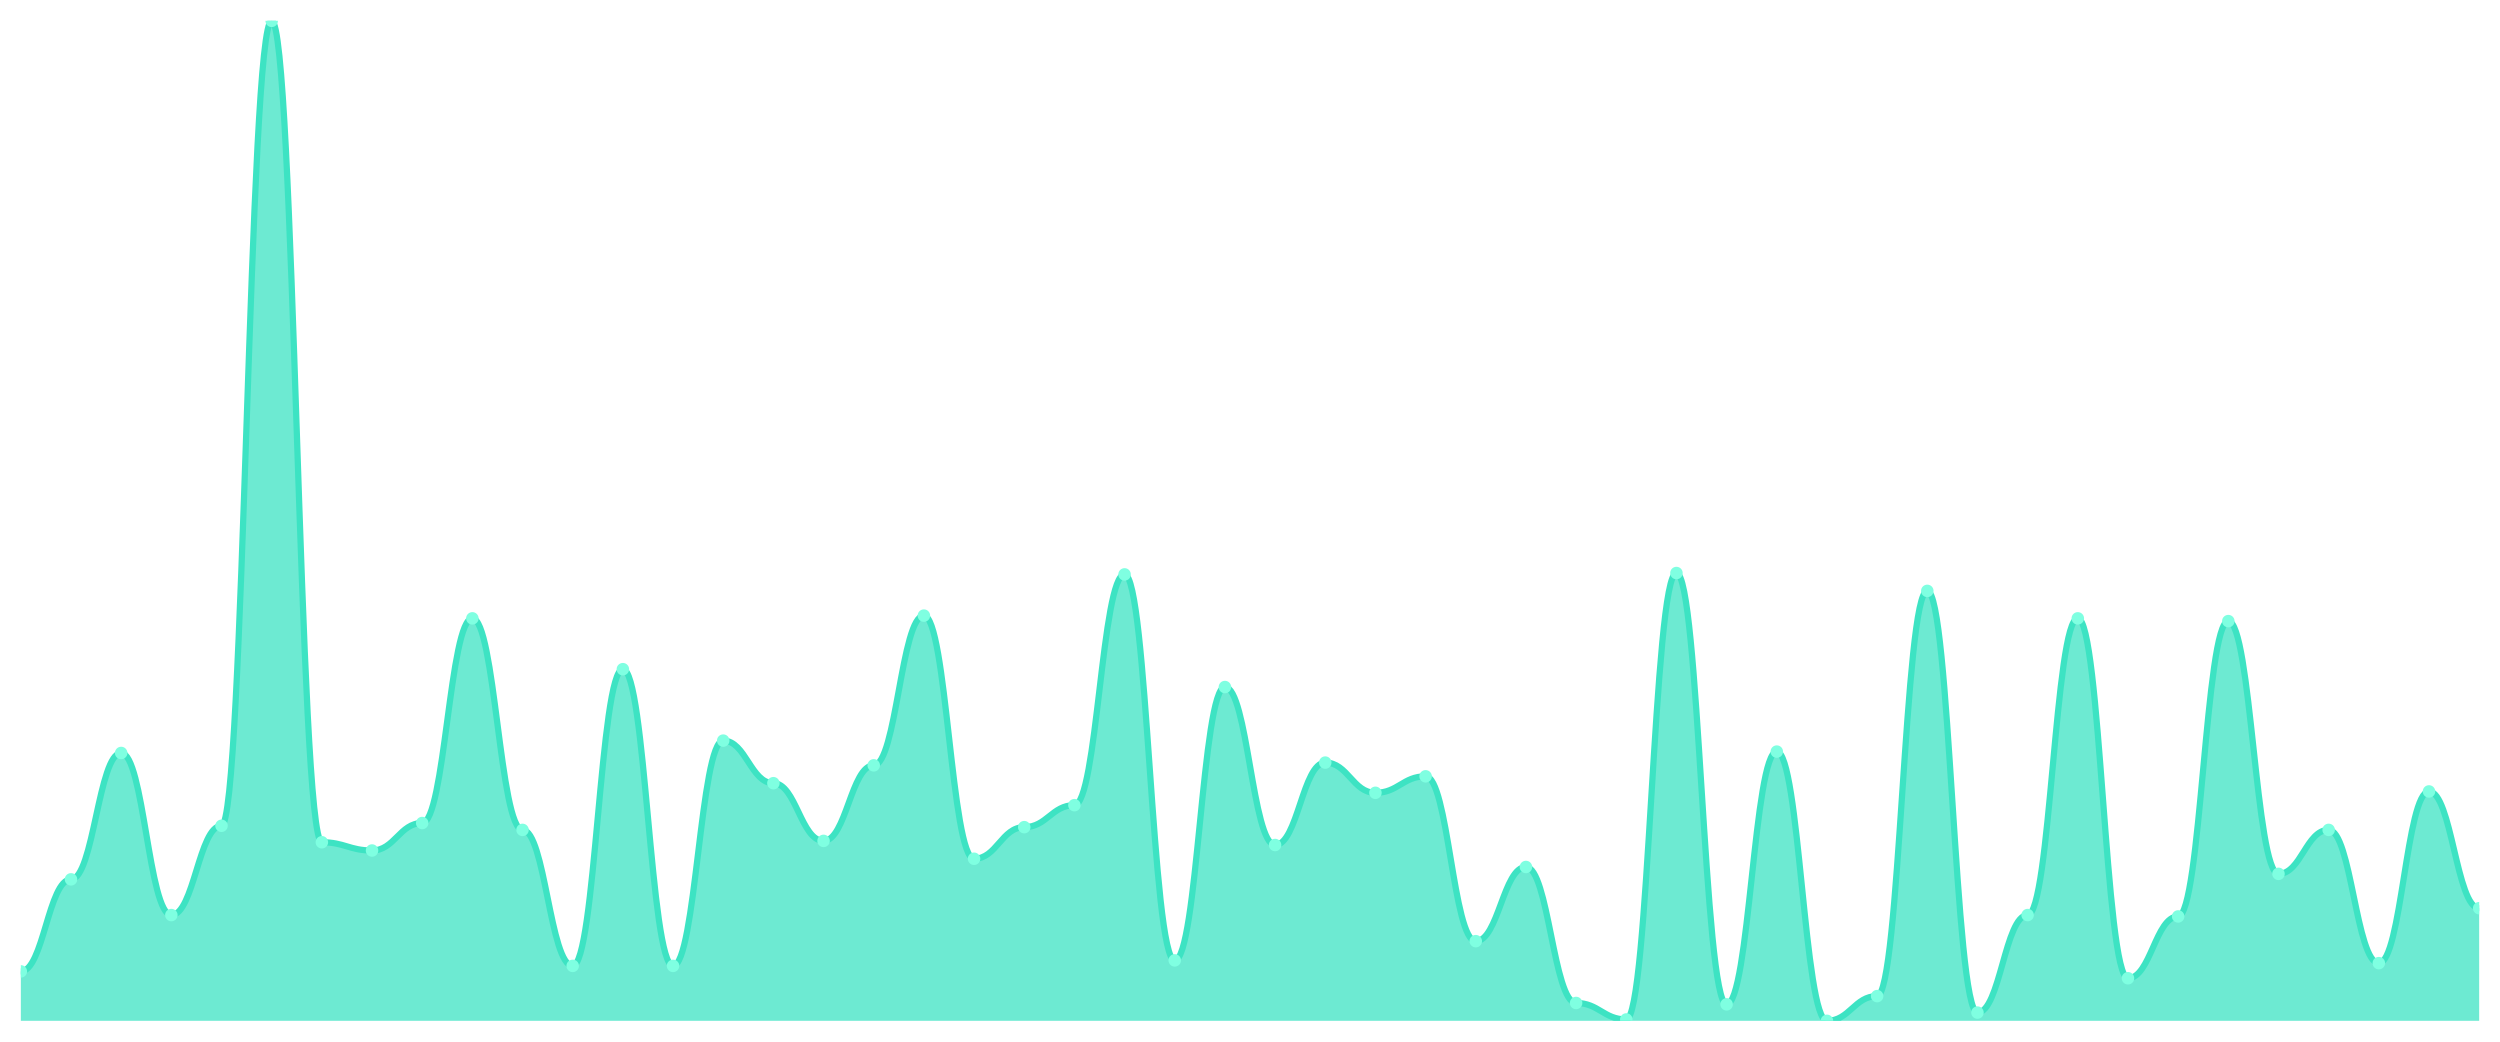
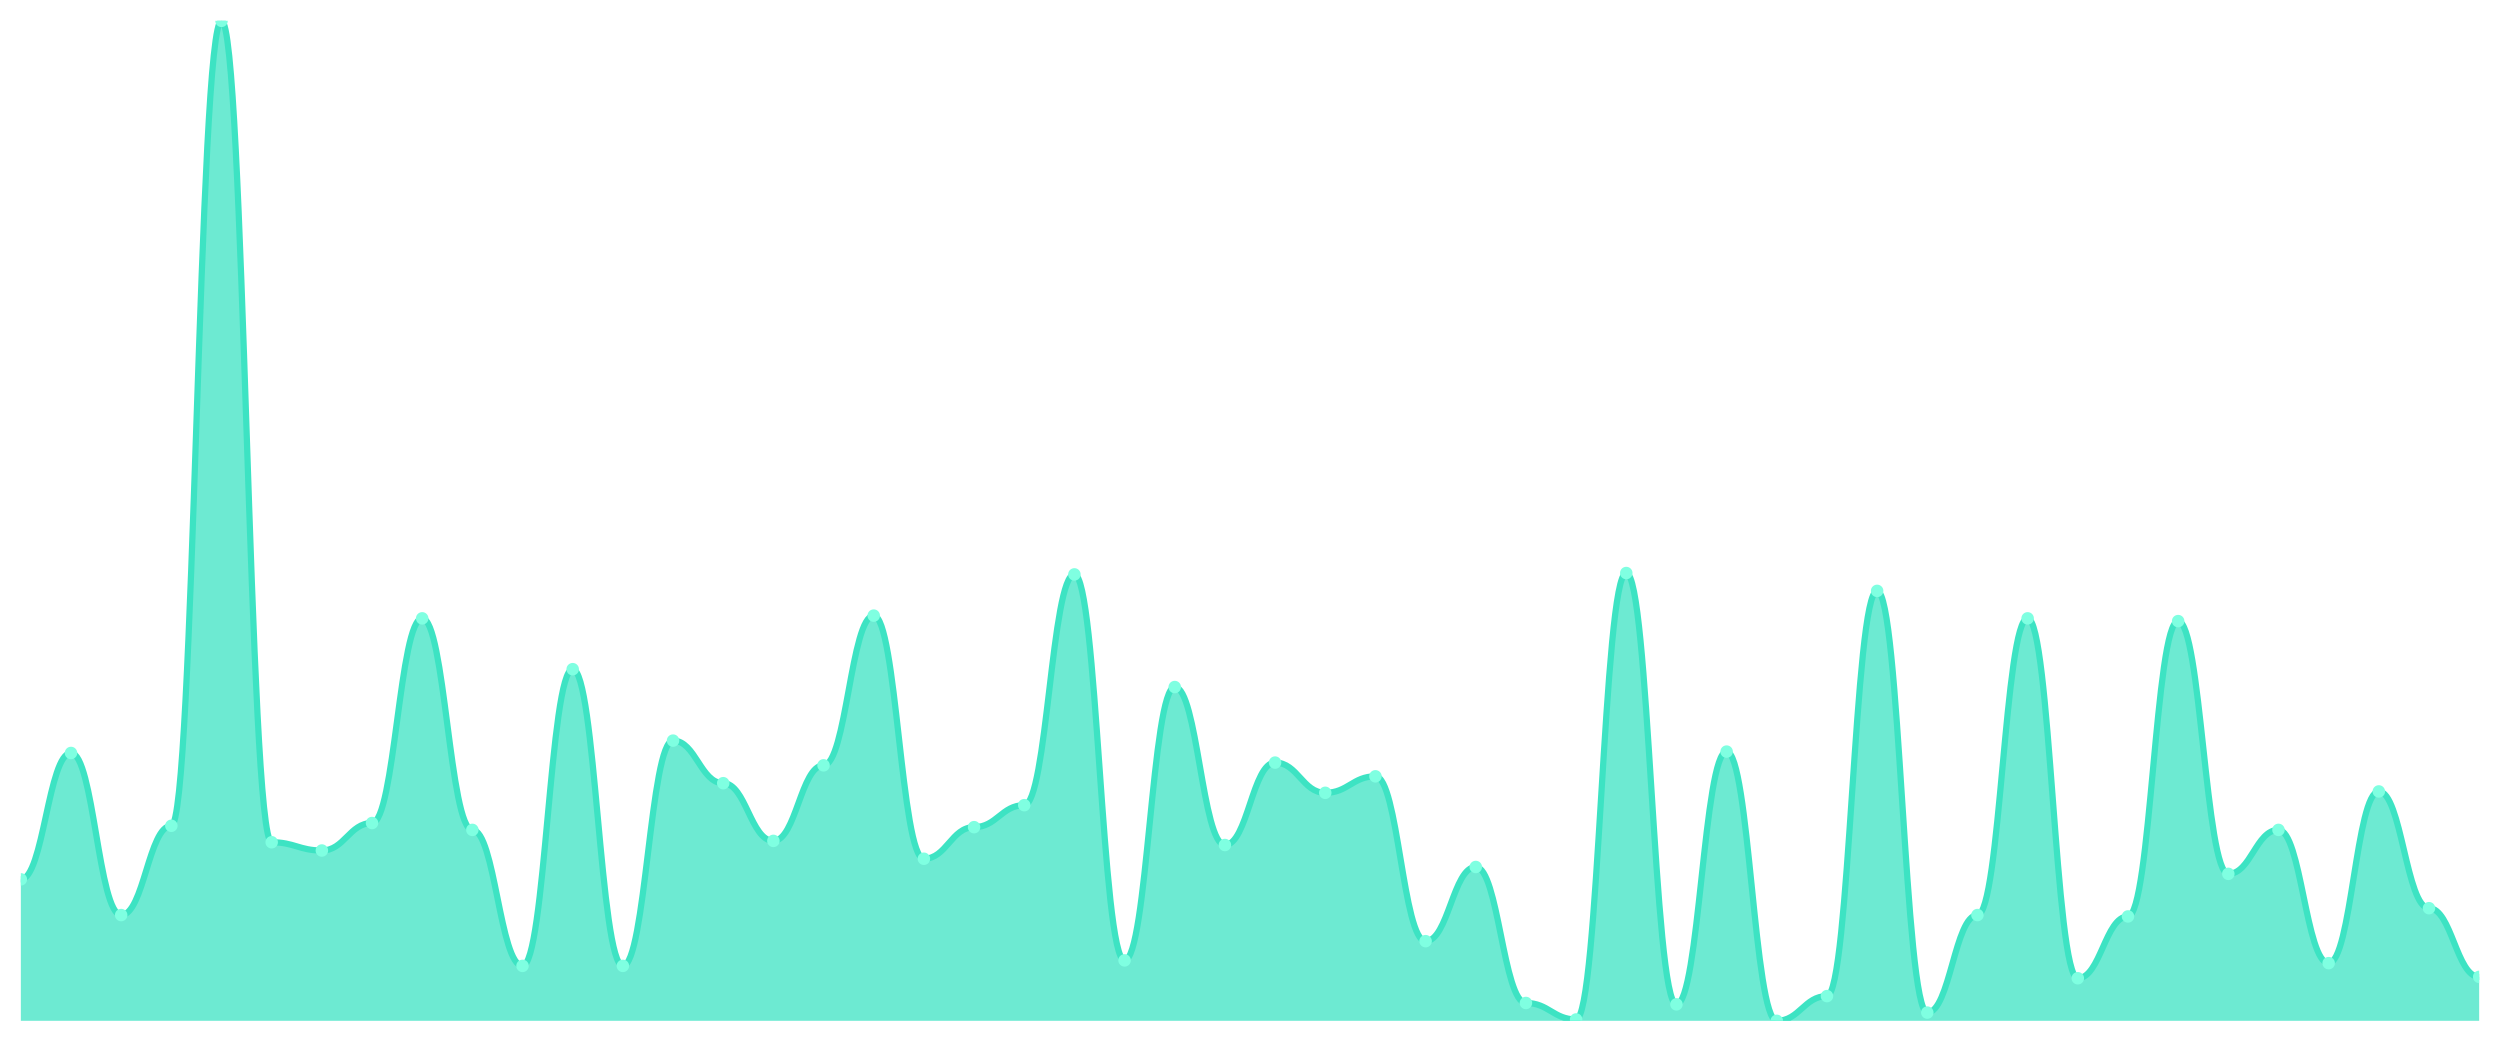
<svg xmlns="http://www.w3.org/2000/svg" viewBox="0 0 1200 500" width="1200" height="500">
  <defs>
    <clipPath id="c">
      <rect x="10" y="10" width="1180" height="480" />
    </clipPath>
  </defs>
  <rect width="1200" height="500" fill="none" />
  <g clip-path="url(#c)">
-     <path d="M 10,490 L 10,466.264 C 20.837,466.264 23.245,422.088 34.082,422.088 C 44.918,422.088 47.327,361.429 58.163,361.429 C 69,361.429 71.408,439.231 82.245,439.231 C 93.082,439.231 95.49,396.374 106.327,396.374 C 117.163,396.374 119.571,10 130.408,10 C 141.245,10 143.653,404.286 154.49,404.286 C 165.327,404.286 167.735,408.242 178.571,408.242 C 189.408,408.242 191.816,395.055 202.653,395.055 C 213.49,395.055 215.898,296.813 226.735,296.813 C 237.571,296.813 239.98,398.352 250.816,398.352 C 261.653,398.352 264.061,463.626 274.898,463.626 C 285.735,463.626 288.143,321.209 298.98,321.209 C 309.816,321.209 312.224,463.626 323.061,463.626 C 333.898,463.626 336.306,355.495 347.143,355.495 C 357.98,355.495 360.388,375.934 371.224,375.934 C 382.061,375.934 384.469,403.626 395.306,403.626 C 406.143,403.626 408.551,367.363 419.388,367.363 C 430.224,367.363 432.633,295.495 443.469,295.495 C 454.306,295.495 456.714,412.198 467.551,412.198 C 478.388,412.198 480.796,397.033 491.633,397.033 C 502.469,397.033 504.878,386.484 515.714,386.484 C 526.551,386.484 528.959,275.714 539.796,275.714 C 550.633,275.714 553.041,460.989 563.878,460.989 C 574.714,460.989 577.122,329.78 587.959,329.78 C 598.796,329.78 601.204,405.604 612.041,405.604 C 622.878,405.604 625.286,366.044 636.122,366.044 C 646.959,366.044 649.367,380.549 660.204,380.549 C 671.041,380.549 673.449,372.637 684.286,372.637 C 695.122,372.637 697.531,451.758 708.367,451.758 C 719.204,451.758 721.612,416.154 732.449,416.154 C 743.286,416.154 745.694,481.429 756.531,481.429 C 767.367,481.429 769.776,489.341 780.612,489.341 C 791.449,489.341 793.857,275.055 804.694,275.055 C 815.531,275.055 817.939,482.088 828.776,482.088 C 839.612,482.088 842.02,360.769 852.857,360.769 C 863.694,360.769 866.102,490 876.939,490 C 887.776,490 890.184,478.132 901.02,478.132 C 911.857,478.132 914.265,283.626 925.102,283.626 C 935.939,283.626 938.347,486.044 949.184,486.044 C 960.02,486.044 962.429,439.231 973.265,439.231 C 984.102,439.231 986.51,296.813 997.347,296.813 C 1008.184,296.813 1010.592,469.56 1021.429,469.56 C 1032.265,469.56 1034.673,439.89 1045.51,439.89 C 1056.347,439.89 1058.755,298.132 1069.592,298.132 C 1080.429,298.132 1082.837,419.451 1093.673,419.451 C 1104.51,419.451 1106.918,398.352 1117.755,398.352 C 1128.592,398.352 1131,462.308 1141.837,462.308 C 1152.673,462.308 1155.082,379.89 1165.918,379.89 C 1176.755,379.89 1179.163,435.934 1190,435.934 L 1190,490 Z" fill="rgba(61,227,195,0.75)" />
-     <path d="M 10,466.264 C 20.837,466.264 23.245,422.088 34.082,422.088 C 44.918,422.088 47.327,361.429 58.163,361.429 C 69,361.429 71.408,439.231 82.245,439.231 C 93.082,439.231 95.49,396.374 106.327,396.374 C 117.163,396.374 119.571,10 130.408,10 C 141.245,10 143.653,404.286 154.49,404.286 C 165.327,404.286 167.735,408.242 178.571,408.242 C 189.408,408.242 191.816,395.055 202.653,395.055 C 213.49,395.055 215.898,296.813 226.735,296.813 C 237.571,296.813 239.98,398.352 250.816,398.352 C 261.653,398.352 264.061,463.626 274.898,463.626 C 285.735,463.626 288.143,321.209 298.98,321.209 C 309.816,321.209 312.224,463.626 323.061,463.626 C 333.898,463.626 336.306,355.495 347.143,355.495 C 357.98,355.495 360.388,375.934 371.224,375.934 C 382.061,375.934 384.469,403.626 395.306,403.626 C 406.143,403.626 408.551,367.363 419.388,367.363 C 430.224,367.363 432.633,295.495 443.469,295.495 C 454.306,295.495 456.714,412.198 467.551,412.198 C 478.388,412.198 480.796,397.033 491.633,397.033 C 502.469,397.033 504.878,386.484 515.714,386.484 C 526.551,386.484 528.959,275.714 539.796,275.714 C 550.633,275.714 553.041,460.989 563.878,460.989 C 574.714,460.989 577.122,329.78 587.959,329.78 C 598.796,329.78 601.204,405.604 612.041,405.604 C 622.878,405.604 625.286,366.044 636.122,366.044 C 646.959,366.044 649.367,380.549 660.204,380.549 C 671.041,380.549 673.449,372.637 684.286,372.637 C 695.122,372.637 697.531,451.758 708.367,451.758 C 719.204,451.758 721.612,416.154 732.449,416.154 C 743.286,416.154 745.694,481.429 756.531,481.429 C 767.367,481.429 769.776,489.341 780.612,489.341 C 791.449,489.341 793.857,275.055 804.694,275.055 C 815.531,275.055 817.939,482.088 828.776,482.088 C 839.612,482.088 842.02,360.769 852.857,360.769 C 863.694,360.769 866.102,490 876.939,490 C 887.776,490 890.184,478.132 901.02,478.132 C 911.857,478.132 914.265,283.626 925.102,283.626 C 935.939,283.626 938.347,486.044 949.184,486.044 C 960.02,486.044 962.429,439.231 973.265,439.231 C 984.102,439.231 986.51,296.813 997.347,296.813 C 1008.184,296.813 1010.592,469.56 1021.429,469.56 C 1032.265,469.56 1034.673,439.89 1045.51,439.89 C 1056.347,439.89 1058.755,298.132 1069.592,298.132 C 1080.429,298.132 1082.837,419.451 1093.673,419.451 C 1104.51,419.451 1106.918,398.352 1117.755,398.352 C 1128.592,398.352 1131,462.308 1141.837,462.308 C 1152.673,462.308 1155.082,379.89 1165.918,379.89 C 1176.755,379.89 1179.163,435.934 1190,435.934" fill="none" stroke="#3de3c3" stroke-width="3" stroke-linecap="round" stroke-linejoin="round" />
-     <circle cx="10" cy="466.264" r="3" fill="#7fffe1" />
-     <circle cx="34.082" cy="422.088" r="3" fill="#7fffe1" />
-     <circle cx="58.163" cy="361.429" r="3" fill="#7fffe1" />
-     <circle cx="82.245" cy="439.231" r="3" fill="#7fffe1" />
-     <circle cx="106.327" cy="396.374" r="3" fill="#7fffe1" />
-     <circle cx="130.408" cy="10" r="3" fill="#7fffe1" />
-     <circle cx="154.49" cy="404.286" r="3" fill="#7fffe1" />
-     <circle cx="178.571" cy="408.242" r="3" fill="#7fffe1" />
-     <circle cx="202.653" cy="395.055" r="3" fill="#7fffe1" />
-     <circle cx="226.735" cy="296.813" r="3" fill="#7fffe1" />
-     <circle cx="250.816" cy="398.352" r="3" fill="#7fffe1" />
-     <circle cx="274.898" cy="463.626" r="3" fill="#7fffe1" />
-     <circle cx="298.98" cy="321.209" r="3" fill="#7fffe1" />
-     <circle cx="323.061" cy="463.626" r="3" fill="#7fffe1" />
-     <circle cx="347.143" cy="355.495" r="3" fill="#7fffe1" />
-     <circle cx="371.224" cy="375.934" r="3" fill="#7fffe1" />
-     <circle cx="395.306" cy="403.626" r="3" fill="#7fffe1" />
-     <circle cx="419.388" cy="367.363" r="3" fill="#7fffe1" />
-     <circle cx="443.469" cy="295.495" r="3" fill="#7fffe1" />
-     <circle cx="467.551" cy="412.198" r="3" fill="#7fffe1" />
-     <circle cx="491.633" cy="397.033" r="3" fill="#7fffe1" />
-     <circle cx="515.714" cy="386.484" r="3" fill="#7fffe1" />
-     <circle cx="539.796" cy="275.714" r="3" fill="#7fffe1" />
-     <circle cx="563.878" cy="460.989" r="3" fill="#7fffe1" />
-     <circle cx="587.959" cy="329.78" r="3" fill="#7fffe1" />
-     <circle cx="612.041" cy="405.604" r="3" fill="#7fffe1" />
-     <circle cx="636.122" cy="366.044" r="3" fill="#7fffe1" />
-     <circle cx="660.204" cy="380.549" r="3" fill="#7fffe1" />
-     <circle cx="684.286" cy="372.637" r="3" fill="#7fffe1" />
-     <circle cx="708.367" cy="451.758" r="3" fill="#7fffe1" />
-     <circle cx="732.449" cy="416.154" r="3" fill="#7fffe1" />
-     <circle cx="756.531" cy="481.429" r="3" fill="#7fffe1" />
-     <circle cx="780.612" cy="489.341" r="3" fill="#7fffe1" />
-     <circle cx="804.694" cy="275.055" r="3" fill="#7fffe1" />
-     <circle cx="828.776" cy="482.088" r="3" fill="#7fffe1" />
-     <circle cx="852.857" cy="360.769" r="3" fill="#7fffe1" />
-     <circle cx="876.939" cy="490" r="3" fill="#7fffe1" />
-     <circle cx="901.02" cy="478.132" r="3" fill="#7fffe1" />
-     <circle cx="925.102" cy="283.626" r="3" fill="#7fffe1" />
-     <circle cx="949.184" cy="486.044" r="3" fill="#7fffe1" />
-     <circle cx="973.265" cy="439.231" r="3" fill="#7fffe1" />
-     <circle cx="997.347" cy="296.813" r="3" fill="#7fffe1" />
-     <circle cx="1021.429" cy="469.56" r="3" fill="#7fffe1" />
-     <circle cx="1045.51" cy="439.89" r="3" fill="#7fffe1" />
-     <circle cx="1069.592" cy="298.132" r="3" fill="#7fffe1" />
-     <circle cx="1093.673" cy="419.451" r="3" fill="#7fffe1" />
-     <circle cx="1117.755" cy="398.352" r="3" fill="#7fffe1" />
-     <circle cx="1141.837" cy="462.308" r="3" fill="#7fffe1" />
-     <circle cx="1165.918" cy="379.89" r="3" fill="#7fffe1" />
-     <circle cx="1190" cy="435.934" r="3" fill="#7fffe1" />
+     <path d="M 10,490 L 10,422.088 C 20.837,422.088 23.245,361.429 34.082,361.429 C 44.918,361.429 47.327,439.231 58.163,439.231 C 69,439.231 71.408,396.374 82.245,396.374 C 93.082,396.374 95.49,10 106.327,10 C 117.163,10 119.571,404.286 130.408,404.286 C 141.245,404.286 143.653,408.242 154.49,408.242 C 165.327,408.242 167.735,395.055 178.571,395.055 C 189.408,395.055 191.816,296.813 202.653,296.813 C 213.49,296.813 215.898,398.352 226.735,398.352 C 237.571,398.352 239.98,463.626 250.816,463.626 C 261.653,463.626 264.061,321.209 274.898,321.209 C 285.735,321.209 288.143,463.626 298.98,463.626 C 309.816,463.626 312.224,355.495 323.061,355.495 C 333.898,355.495 336.306,375.934 347.143,375.934 C 357.98,375.934 360.388,403.626 371.224,403.626 C 382.061,403.626 384.469,367.363 395.306,367.363 C 406.143,367.363 408.551,295.495 419.388,295.495 C 430.224,295.495 432.633,412.198 443.469,412.198 C 454.306,412.198 456.714,397.033 467.551,397.033 C 478.388,397.033 480.796,386.484 491.633,386.484 C 502.469,386.484 504.878,275.714 515.714,275.714 C 526.551,275.714 528.959,460.989 539.796,460.989 C 550.633,460.989 553.041,329.78 563.878,329.78 C 574.714,329.78 577.122,405.604 587.959,405.604 C 598.796,405.604 601.204,366.044 612.041,366.044 C 622.878,366.044 625.286,380.549 636.122,380.549 C 646.959,380.549 649.367,372.637 660.204,372.637 C 671.041,372.637 673.449,451.758 684.286,451.758 C 695.122,451.758 697.531,416.154 708.367,416.154 C 719.204,416.154 721.612,481.429 732.449,481.429 C 743.286,481.429 745.694,489.341 756.531,489.341 C 767.367,489.341 769.776,275.055 780.612,275.055 C 791.449,275.055 793.857,482.088 804.694,482.088 C 815.531,482.088 817.939,360.769 828.776,360.769 C 839.612,360.769 842.02,490 852.857,490 C 863.694,490 866.102,478.132 876.939,478.132 C 887.776,478.132 890.184,283.626 901.02,283.626 C 911.857,283.626 914.265,486.044 925.102,486.044 C 935.939,486.044 938.347,439.231 949.184,439.231 C 960.02,439.231 962.429,296.813 973.265,296.813 C 984.102,296.813 986.51,469.56 997.347,469.56 C 1008.184,469.56 1010.592,439.89 1021.429,439.89 C 1032.265,439.89 1034.673,298.132 1045.51,298.132 C 1056.347,298.132 1058.755,419.451 1069.592,419.451 C 1080.429,419.451 1082.837,398.352 1093.673,398.352 C 1104.51,398.352 1106.918,462.308 1117.755,462.308 C 1128.592,462.308 1131,379.89 1141.837,379.89 C 1152.673,379.89 1155.082,435.934 1165.918,435.934 C 1176.755,435.934 1179.163,468.901 1190,468.901 L 1190,490 Z" fill="rgba(61,227,195,0.75)" />
+     <path d="M 10,422.088 C 20.837,422.088 23.245,361.429 34.082,361.429 C 44.918,361.429 47.327,439.231 58.163,439.231 C 69,439.231 71.408,396.374 82.245,396.374 C 93.082,396.374 95.49,10 106.327,10 C 117.163,10 119.571,404.286 130.408,404.286 C 141.245,404.286 143.653,408.242 154.49,408.242 C 165.327,408.242 167.735,395.055 178.571,395.055 C 189.408,395.055 191.816,296.813 202.653,296.813 C 213.49,296.813 215.898,398.352 226.735,398.352 C 237.571,398.352 239.98,463.626 250.816,463.626 C 261.653,463.626 264.061,321.209 274.898,321.209 C 285.735,321.209 288.143,463.626 298.98,463.626 C 309.816,463.626 312.224,355.495 323.061,355.495 C 333.898,355.495 336.306,375.934 347.143,375.934 C 357.98,375.934 360.388,403.626 371.224,403.626 C 382.061,403.626 384.469,367.363 395.306,367.363 C 406.143,367.363 408.551,295.495 419.388,295.495 C 430.224,295.495 432.633,412.198 443.469,412.198 C 454.306,412.198 456.714,397.033 467.551,397.033 C 478.388,397.033 480.796,386.484 491.633,386.484 C 502.469,386.484 504.878,275.714 515.714,275.714 C 526.551,275.714 528.959,460.989 539.796,460.989 C 550.633,460.989 553.041,329.78 563.878,329.78 C 574.714,329.78 577.122,405.604 587.959,405.604 C 598.796,405.604 601.204,366.044 612.041,366.044 C 622.878,366.044 625.286,380.549 636.122,380.549 C 646.959,380.549 649.367,372.637 660.204,372.637 C 671.041,372.637 673.449,451.758 684.286,451.758 C 695.122,451.758 697.531,416.154 708.367,416.154 C 719.204,416.154 721.612,481.429 732.449,481.429 C 743.286,481.429 745.694,489.341 756.531,489.341 C 767.367,489.341 769.776,275.055 780.612,275.055 C 791.449,275.055 793.857,482.088 804.694,482.088 C 815.531,482.088 817.939,360.769 828.776,360.769 C 839.612,360.769 842.02,490 852.857,490 C 863.694,490 866.102,478.132 876.939,478.132 C 887.776,478.132 890.184,283.626 901.02,283.626 C 911.857,283.626 914.265,486.044 925.102,486.044 C 935.939,486.044 938.347,439.231 949.184,439.231 C 960.02,439.231 962.429,296.813 973.265,296.813 C 984.102,296.813 986.51,469.56 997.347,469.56 C 1008.184,469.56 1010.592,439.89 1021.429,439.89 C 1032.265,439.89 1034.673,298.132 1045.51,298.132 C 1056.347,298.132 1058.755,419.451 1069.592,419.451 C 1080.429,419.451 1082.837,398.352 1093.673,398.352 C 1104.51,398.352 1106.918,462.308 1117.755,462.308 C 1128.592,462.308 1131,379.89 1141.837,379.89 C 1152.673,379.89 1155.082,435.934 1165.918,435.934 C 1176.755,435.934 1179.163,468.901 1190,468.901" fill="none" stroke="#3de3c3" stroke-width="3" stroke-linecap="round" stroke-linejoin="round" />
+     <circle cx="10" cy="422.088" r="3" fill="#7fffe1" />
+     <circle cx="34.082" cy="361.429" r="3" fill="#7fffe1" />
+     <circle cx="58.163" cy="439.231" r="3" fill="#7fffe1" />
+     <circle cx="82.245" cy="396.374" r="3" fill="#7fffe1" />
+     <circle cx="106.327" cy="10" r="3" fill="#7fffe1" />
+     <circle cx="130.408" cy="404.286" r="3" fill="#7fffe1" />
+     <circle cx="154.49" cy="408.242" r="3" fill="#7fffe1" />
+     <circle cx="178.571" cy="395.055" r="3" fill="#7fffe1" />
+     <circle cx="202.653" cy="296.813" r="3" fill="#7fffe1" />
+     <circle cx="226.735" cy="398.352" r="3" fill="#7fffe1" />
+     <circle cx="250.816" cy="463.626" r="3" fill="#7fffe1" />
+     <circle cx="274.898" cy="321.209" r="3" fill="#7fffe1" />
+     <circle cx="298.98" cy="463.626" r="3" fill="#7fffe1" />
+     <circle cx="323.061" cy="355.495" r="3" fill="#7fffe1" />
+     <circle cx="347.143" cy="375.934" r="3" fill="#7fffe1" />
+     <circle cx="371.224" cy="403.626" r="3" fill="#7fffe1" />
+     <circle cx="395.306" cy="367.363" r="3" fill="#7fffe1" />
+     <circle cx="419.388" cy="295.495" r="3" fill="#7fffe1" />
+     <circle cx="443.469" cy="412.198" r="3" fill="#7fffe1" />
+     <circle cx="467.551" cy="397.033" r="3" fill="#7fffe1" />
+     <circle cx="491.633" cy="386.484" r="3" fill="#7fffe1" />
+     <circle cx="515.714" cy="275.714" r="3" fill="#7fffe1" />
+     <circle cx="539.796" cy="460.989" r="3" fill="#7fffe1" />
+     <circle cx="563.878" cy="329.78" r="3" fill="#7fffe1" />
+     <circle cx="587.959" cy="405.604" r="3" fill="#7fffe1" />
+     <circle cx="612.041" cy="366.044" r="3" fill="#7fffe1" />
+     <circle cx="636.122" cy="380.549" r="3" fill="#7fffe1" />
+     <circle cx="660.204" cy="372.637" r="3" fill="#7fffe1" />
+     <circle cx="684.286" cy="451.758" r="3" fill="#7fffe1" />
+     <circle cx="708.367" cy="416.154" r="3" fill="#7fffe1" />
+     <circle cx="732.449" cy="481.429" r="3" fill="#7fffe1" />
+     <circle cx="756.531" cy="489.341" r="3" fill="#7fffe1" />
+     <circle cx="780.612" cy="275.055" r="3" fill="#7fffe1" />
+     <circle cx="804.694" cy="482.088" r="3" fill="#7fffe1" />
+     <circle cx="828.776" cy="360.769" r="3" fill="#7fffe1" />
+     <circle cx="852.857" cy="490" r="3" fill="#7fffe1" />
+     <circle cx="876.939" cy="478.132" r="3" fill="#7fffe1" />
+     <circle cx="901.02" cy="283.626" r="3" fill="#7fffe1" />
+     <circle cx="925.102" cy="486.044" r="3" fill="#7fffe1" />
+     <circle cx="949.184" cy="439.231" r="3" fill="#7fffe1" />
+     <circle cx="973.265" cy="296.813" r="3" fill="#7fffe1" />
+     <circle cx="997.347" cy="469.56" r="3" fill="#7fffe1" />
+     <circle cx="1021.429" cy="439.89" r="3" fill="#7fffe1" />
+     <circle cx="1045.51" cy="298.132" r="3" fill="#7fffe1" />
+     <circle cx="1069.592" cy="419.451" r="3" fill="#7fffe1" />
+     <circle cx="1093.673" cy="398.352" r="3" fill="#7fffe1" />
+     <circle cx="1117.755" cy="462.308" r="3" fill="#7fffe1" />
+     <circle cx="1141.837" cy="379.89" r="3" fill="#7fffe1" />
+     <circle cx="1165.918" cy="435.934" r="3" fill="#7fffe1" />
+     <circle cx="1190" cy="468.901" r="3" fill="#7fffe1" />
  </g>
</svg>
